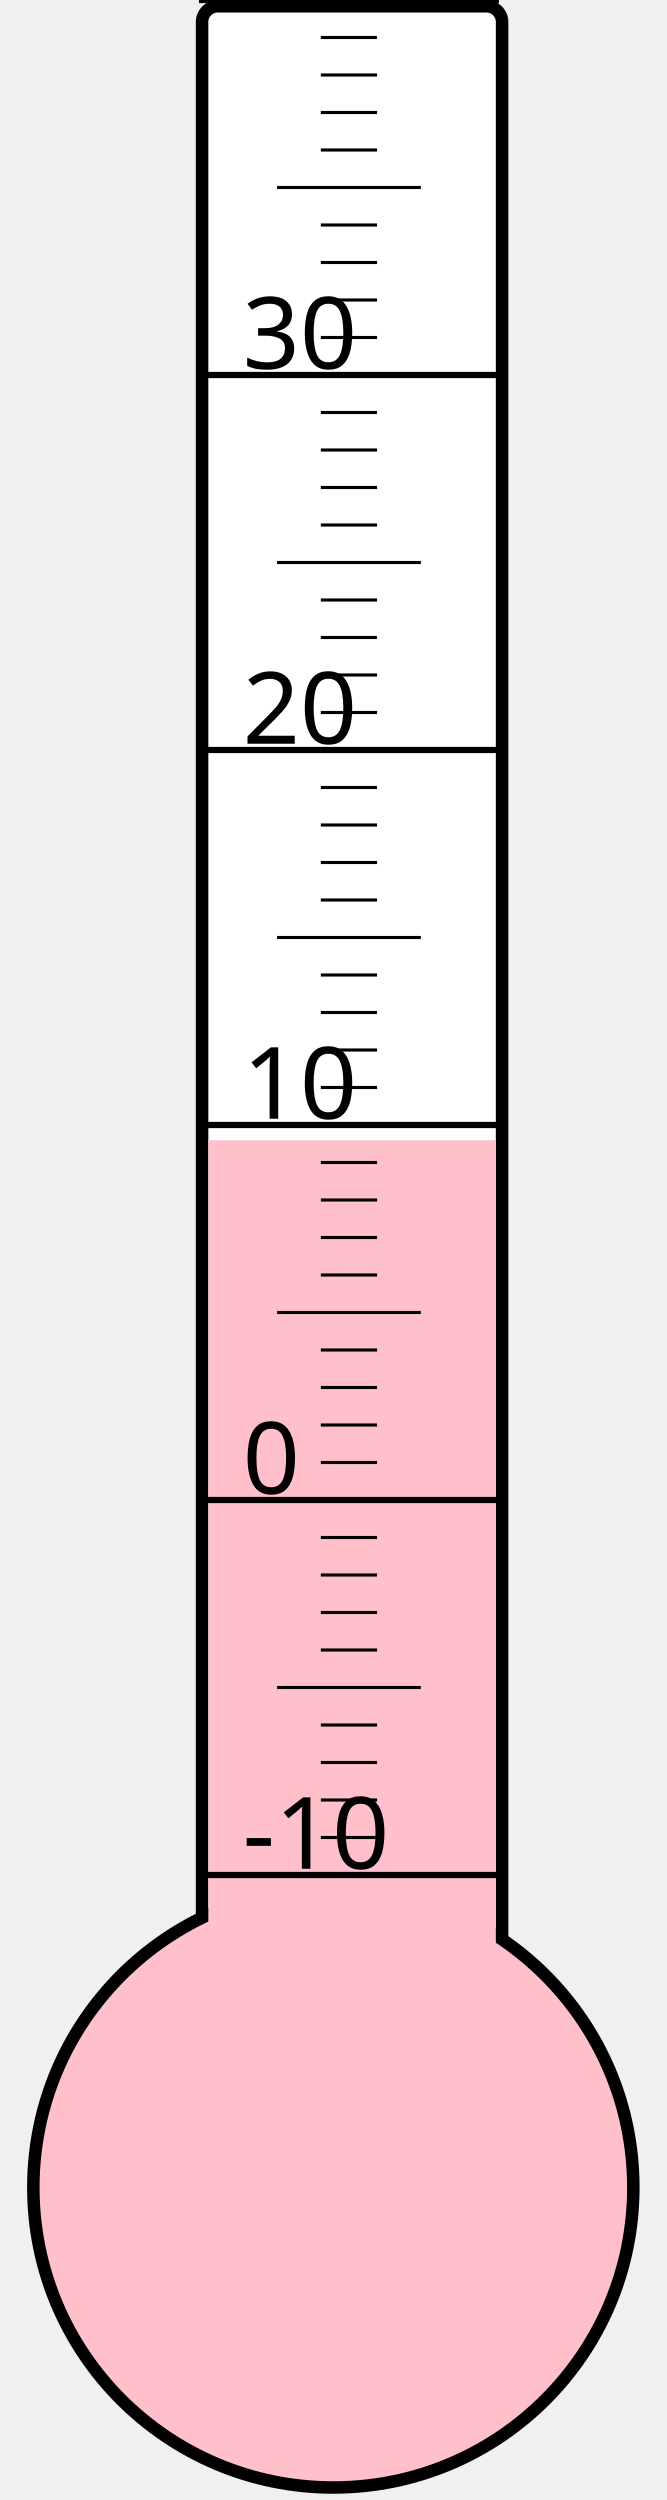
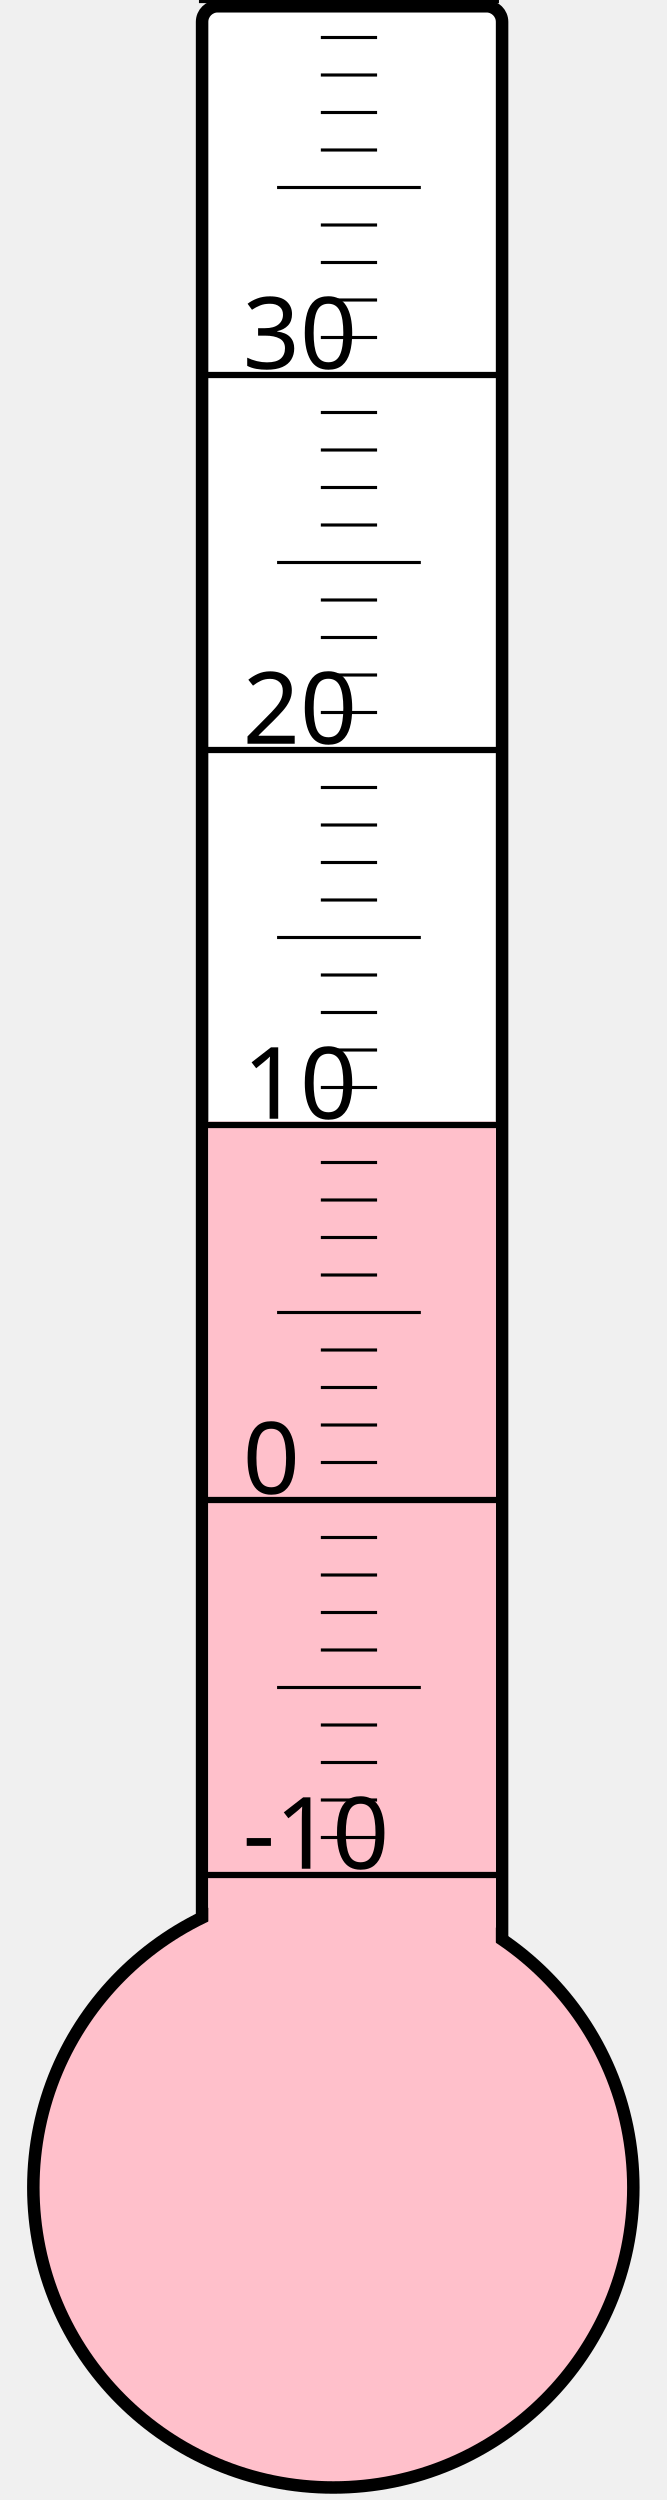
<svg xmlns="http://www.w3.org/2000/svg" width="40px" height="150px" viewBox="0 0 200 800">
  <rect width="200" height="800" x="0" y="0" style="fill: #ffffeb; fill-opacity: 0;" />
  <rect width="96" height="680" x="58" y="2" rx="5" ry="5" style="fill: white; fill-opacity: 1; stroke: black; stroke-width: 4;" />
  <circle cx="100" cy="700" r="96" style="fill: pink; stroke: black; stroke-width: 4;" />
-   <rect width="92" height="335.125" x="60" y="364.875" style="fill: pink; fill-opacity: 1; stroke-width: 0;" />
+   <rect width="92" height="341.125" x="60" y="358.875" style="fill: pink; fill-opacity: 1; stroke-width: 0;" />
  <text x="71" y="598" style="font-family: sans-serif; font-size: 24pt;">-10</text>
  <text x="71" y="478" style="font-family: sans-serif; font-size: 24pt;">0</text>
  <text x="71" y="358" style="font-family: sans-serif; font-size: 24pt;">10</text>
  <text x="71" y="238" style="font-family: sans-serif; font-size: 24pt;">20</text>
  <text x="71" y="118" style="font-family: sans-serif; font-size: 24pt;">30</text>
  <g style="stroke: black;">
    <line x1="57" y1="600" x2="153" y2="600" style="stroke-width: 2;" />
    <line x1="96" y1="588" x2="114" y2="588" style="stroke-width: 1;" />
    <line x1="96" y1="576" x2="114" y2="576" style="stroke-width: 1;" />
    <line x1="96" y1="564" x2="114" y2="564" style="stroke-width: 1;" />
    <line x1="96" y1="552" x2="114" y2="552" style="stroke-width: 1;" />
    <line x1="82" y1="540" x2="128" y2="540" style="stroke-width: 1;" />
    <line x1="96" y1="528" x2="114" y2="528" style="stroke-width: 1;" />
    <line x1="96" y1="516" x2="114" y2="516" style="stroke-width: 1;" />
    <line x1="96" y1="504" x2="114" y2="504" style="stroke-width: 1;" />
    <line x1="96" y1="492" x2="114" y2="492" style="stroke-width: 1;" />
    <line x1="57" y1="480" x2="153" y2="480" style="stroke-width: 2;" />
    <line x1="96" y1="468" x2="114" y2="468" style="stroke-width: 1;" />
    <line x1="96" y1="456" x2="114" y2="456" style="stroke-width: 1;" />
    <line x1="96" y1="444" x2="114" y2="444" style="stroke-width: 1;" />
    <line x1="96" y1="432" x2="114" y2="432" style="stroke-width: 1;" />
    <line x1="82" y1="420" x2="128" y2="420" style="stroke-width: 1;" />
    <line x1="96" y1="408" x2="114" y2="408" style="stroke-width: 1;" />
    <line x1="96" y1="396" x2="114" y2="396" style="stroke-width: 1;" />
    <line x1="96" y1="384" x2="114" y2="384" style="stroke-width: 1;" />
    <line x1="96" y1="372" x2="114" y2="372" style="stroke-width: 1;" />
    <line x1="57" y1="360" x2="153" y2="360" style="stroke-width: 2;" />
    <line x1="96" y1="348" x2="114" y2="348" style="stroke-width: 1;" />
    <line x1="96" y1="336" x2="114" y2="336" style="stroke-width: 1;" />
    <line x1="96" y1="324" x2="114" y2="324" style="stroke-width: 1;" />
    <line x1="96" y1="312" x2="114" y2="312" style="stroke-width: 1;" />
    <line x1="82" y1="300" x2="128" y2="300" style="stroke-width: 1;" />
    <line x1="96" y1="288" x2="114" y2="288" style="stroke-width: 1;" />
    <line x1="96" y1="276" x2="114" y2="276" style="stroke-width: 1;" />
    <line x1="96" y1="264" x2="114" y2="264" style="stroke-width: 1;" />
    <line x1="96" y1="252" x2="114" y2="252" style="stroke-width: 1;" />
    <line x1="57" y1="240" x2="153" y2="240" style="stroke-width: 2;" />
    <line x1="96" y1="228" x2="114" y2="228" style="stroke-width: 1;" />
    <line x1="96" y1="216" x2="114" y2="216" style="stroke-width: 1;" />
    <line x1="96" y1="204" x2="114" y2="204" style="stroke-width: 1;" />
    <line x1="96" y1="192" x2="114" y2="192" style="stroke-width: 1;" />
    <line x1="82" y1="180" x2="128" y2="180" style="stroke-width: 1;" />
    <line x1="96" y1="168" x2="114" y2="168" style="stroke-width: 1;" />
    <line x1="96" y1="156" x2="114" y2="156" style="stroke-width: 1;" />
    <line x1="96" y1="144" x2="114" y2="144" style="stroke-width: 1;" />
    <line x1="96" y1="132" x2="114" y2="132" style="stroke-width: 1;" />
    <line x1="57" y1="120" x2="153" y2="120" style="stroke-width: 2;" />
    <line x1="96" y1="108" x2="114" y2="108" style="stroke-width: 1;" />
    <line x1="96" y1="96" x2="114" y2="96" style="stroke-width: 1;" />
    <line x1="96" y1="84" x2="114" y2="84" style="stroke-width: 1;" />
    <line x1="96" y1="72" x2="114" y2="72" style="stroke-width: 1;" />
    <line x1="82" y1="60" x2="128" y2="60" style="stroke-width: 1;" />
    <line x1="96" y1="48" x2="114" y2="48" style="stroke-width: 1;" />
    <line x1="96" y1="36" x2="114" y2="36" style="stroke-width: 1;" />
    <line x1="96" y1="24" x2="114" y2="24" style="stroke-width: 1;" />
    <line x1="96" y1="12" x2="114" y2="12" style="stroke-width: 1;" />
    <line x1="57" y1="0" x2="153" y2="0" style="stroke-width: 2;" />
  </g>
</svg>
